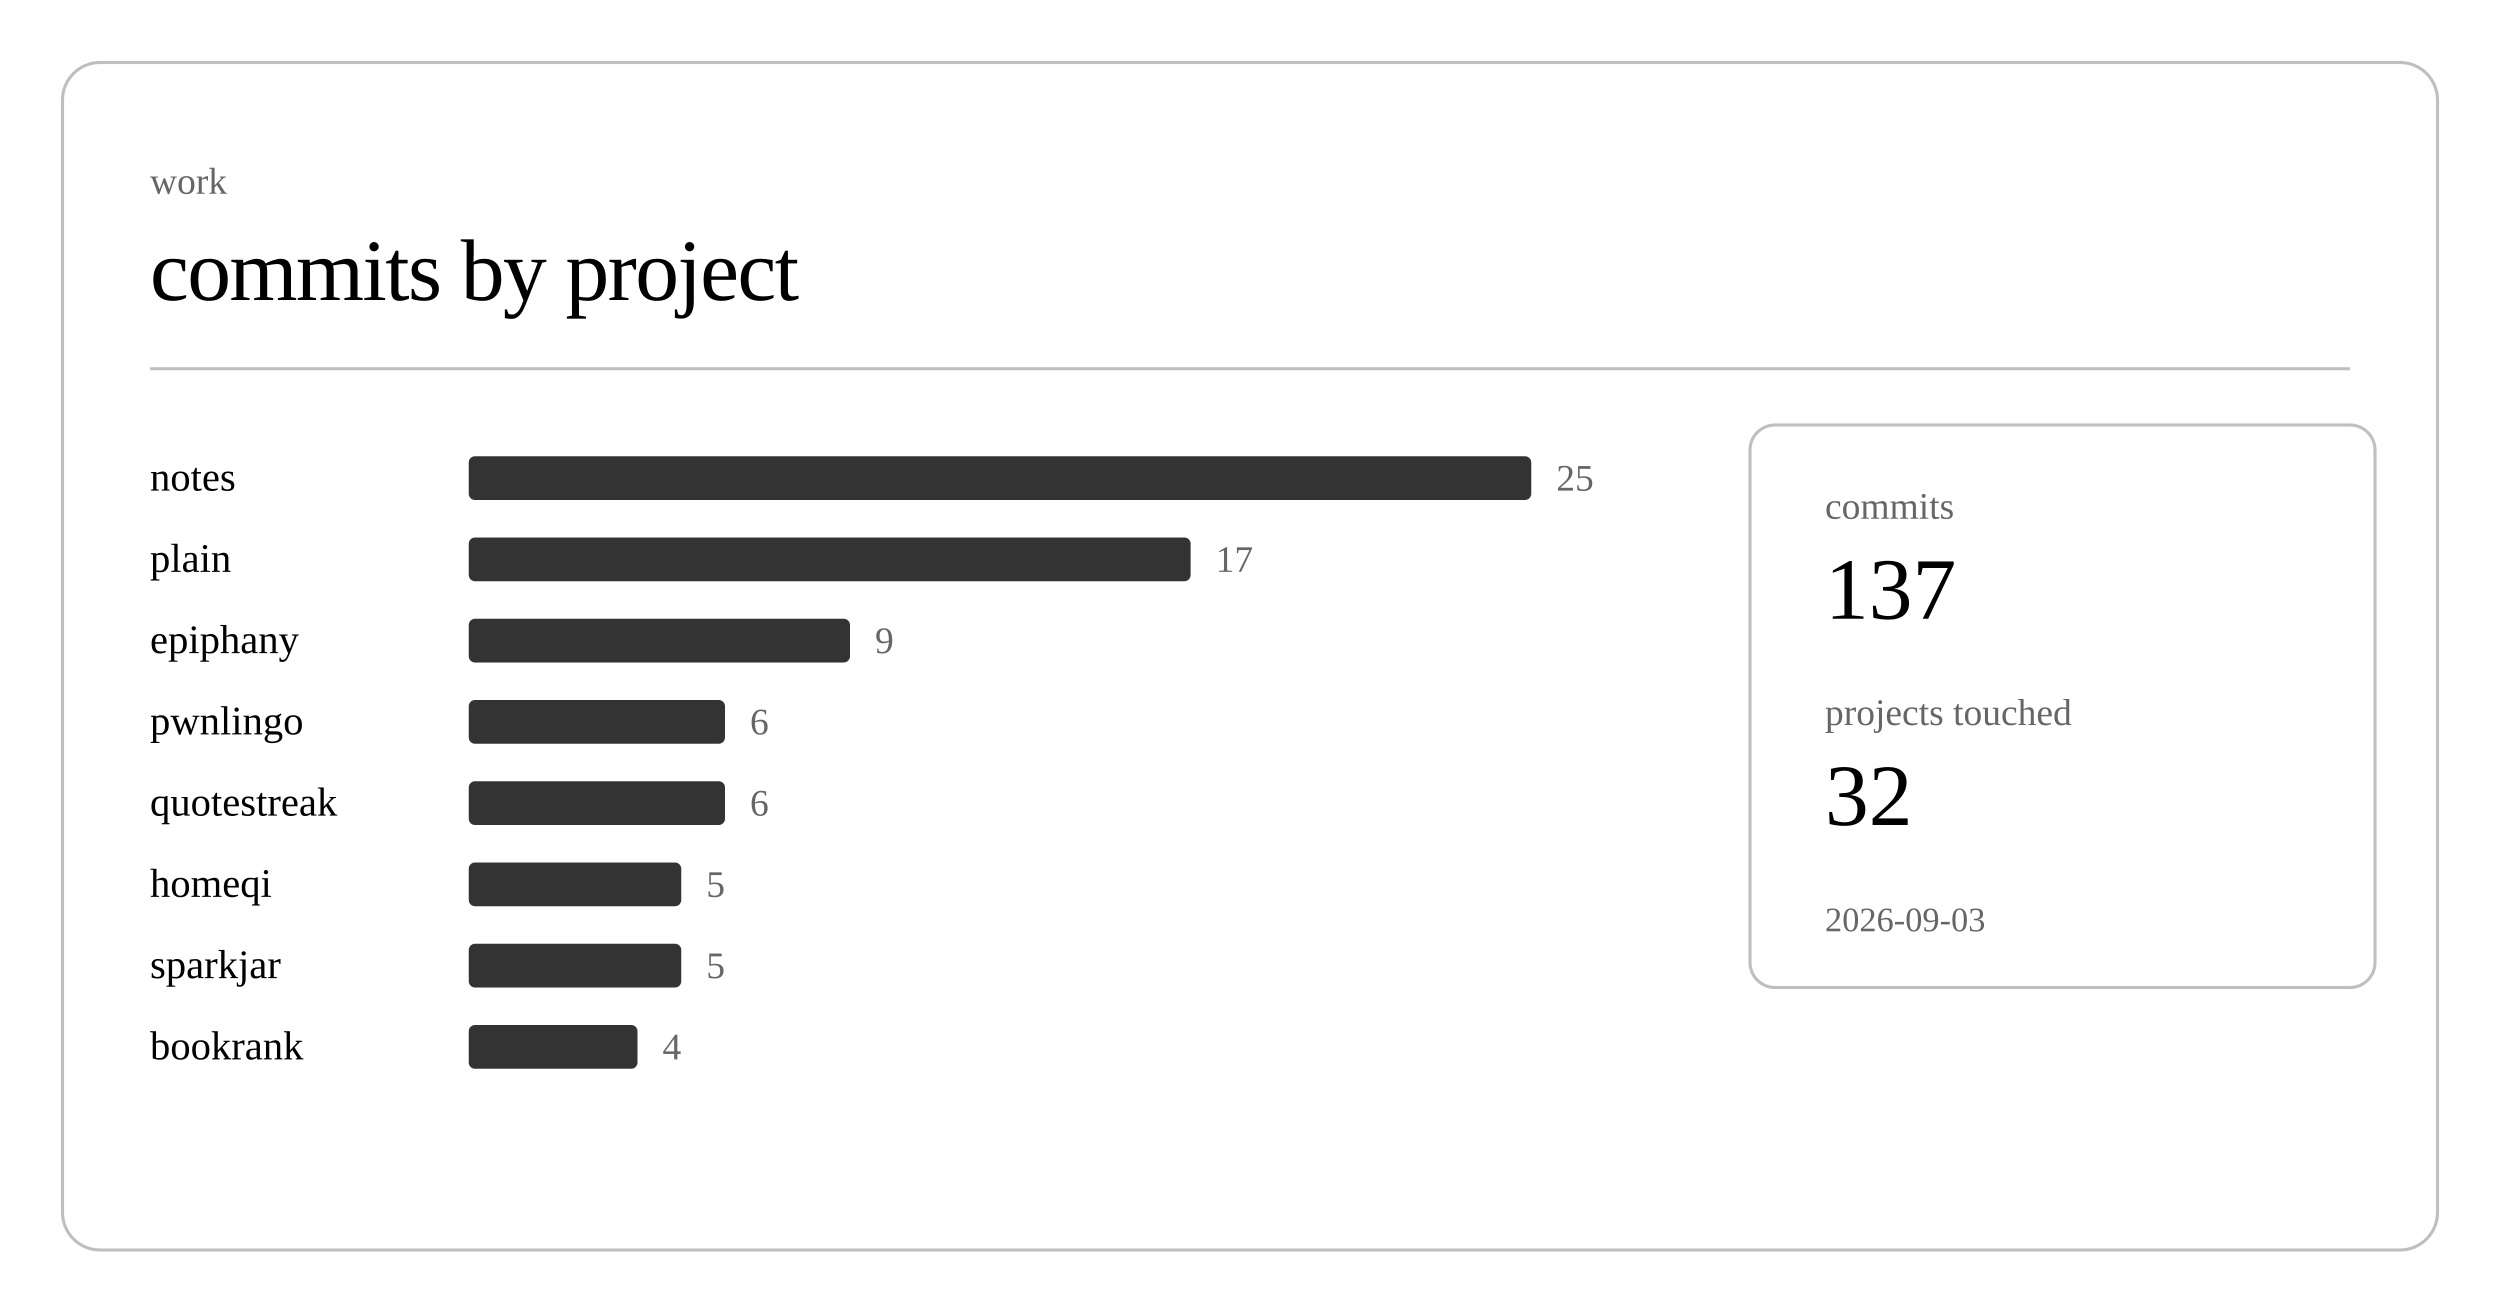
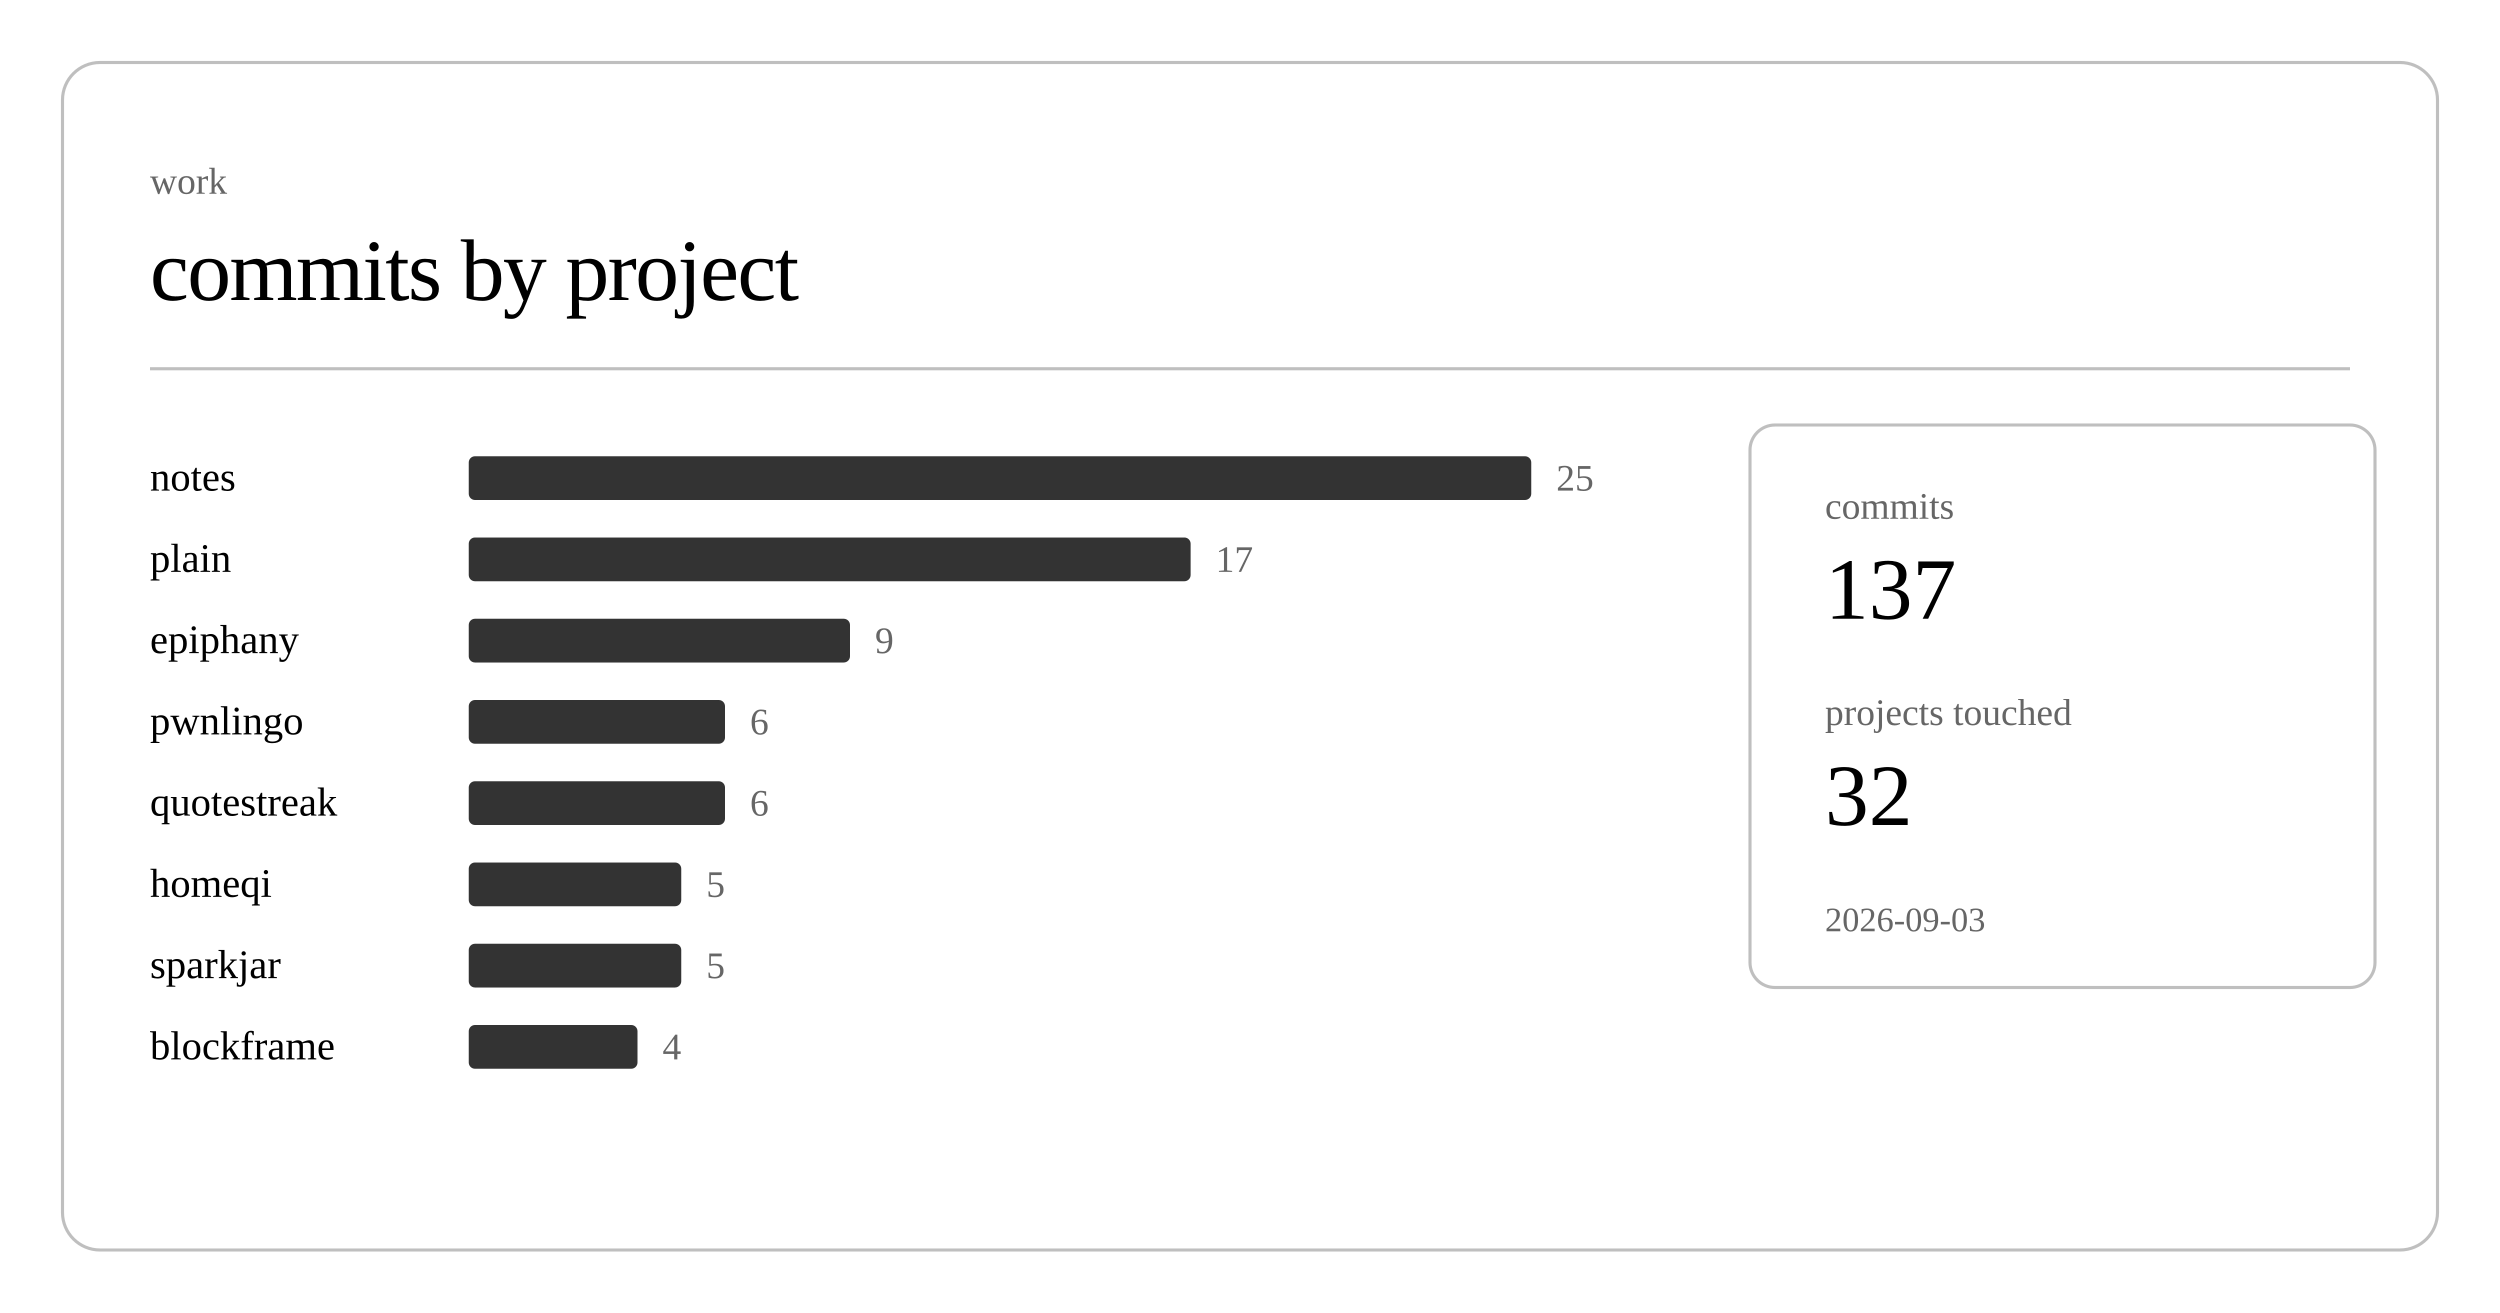
<svg xmlns="http://www.w3.org/2000/svg" class="post-header-svg" viewBox="0 0 800 420" width="800" height="420">
  <rect x="20" y="20" width="760" height="380" rx="12" ry="12" fill="none" stroke="currentColor" stroke-width="1" opacity="0.25" />
  <text fill="currentColor" x="48" y="62" font-size="12" opacity="0.6">work</text>
  <text fill="currentColor" x="48" y="96" font-size="28" font-weight="300" letter-spacing="-0.5">commits by project</text>
  <line stroke="currentColor" x1="48" y1="118" x2="752" y2="118" stroke-width="1" opacity="0.25" />
  <a href="https://github.com/nulljosh/notes">
    <text fill="currentColor" x="48" y="157" font-size="13">notes</text>
  </a>
  <rect x="150" y="146" width="340" height="14" rx="2" fill="currentColor" opacity="0.8" />
  <text fill="currentColor" x="498" y="157" font-size="12" opacity="0.6">25</text>
  <a href="https://github.com/nulljosh/plain">
    <text fill="currentColor" x="48" y="183" font-size="13">plain</text>
  </a>
  <rect x="150" y="172" width="231" height="14" rx="2" fill="currentColor" opacity="0.8" />
  <text fill="currentColor" x="389" y="183" font-size="12" opacity="0.6">17</text>
  <a href="https://github.com/nulljosh/epiphany">
    <text fill="currentColor" x="48" y="209" font-size="13">epiphany</text>
  </a>
  <rect x="150" y="198" width="122" height="14" rx="2" fill="currentColor" opacity="0.8" />
  <text fill="currentColor" x="280" y="209" font-size="12" opacity="0.6">9</text>
  <a href="https://github.com/nulljosh/pwnlingo">
    <text fill="currentColor" x="48" y="235" font-size="13">pwnlingo</text>
  </a>
  <rect x="150" y="224" width="82" height="14" rx="2" fill="currentColor" opacity="0.8" />
  <text fill="currentColor" x="240" y="235" font-size="12" opacity="0.6">6</text>
  <a href="https://github.com/nulljosh/quotestreak">
    <text fill="currentColor" x="48" y="261" font-size="13">quotestreak</text>
  </a>
  <rect x="150" y="250" width="82" height="14" rx="2" fill="currentColor" opacity="0.8" />
  <text fill="currentColor" x="240" y="261" font-size="12" opacity="0.6">6</text>
  <a href="https://github.com/nulljosh/homeqi">
    <text fill="currentColor" x="48" y="287" font-size="13">homeqi</text>
  </a>
  <rect x="150" y="276" width="68" height="14" rx="2" fill="currentColor" opacity="0.8" />
  <text fill="currentColor" x="226" y="287" font-size="12" opacity="0.6">5</text>
  <a href="https://github.com/nulljosh/sparkjar">
    <text fill="currentColor" x="48" y="313" font-size="13">sparkjar</text>
  </a>
  <rect x="150" y="302" width="68" height="14" rx="2" fill="currentColor" opacity="0.8" />
  <text fill="currentColor" x="226" y="313" font-size="12" opacity="0.6">5</text>
-   <a href="https://github.com/nulljosh/bookrank">
-     <text fill="currentColor" x="48" y="339" font-size="13">bookrank</text>
+   <a href="https://github.com/nulljosh/blockframe">
+     <text fill="currentColor" x="48" y="339" font-size="13">blockframe</text>
  </a>
  <rect x="150" y="328" width="54" height="14" rx="2" fill="currentColor" opacity="0.8" />
  <text fill="currentColor" x="212" y="339" font-size="12" opacity="0.6">4</text>
  <rect x="560" y="136" width="200" height="180" rx="8" ry="8" fill="none" stroke="currentColor" stroke-width="1" opacity="0.25" />
  <text fill="currentColor" x="584" y="166" font-size="12" opacity="0.6">commits</text>
  <text fill="currentColor" x="584" y="198" font-size="28" font-weight="500">137</text>
  <text fill="currentColor" x="584" y="232" font-size="12" opacity="0.6">projects touched</text>
  <text fill="currentColor" x="584" y="264" font-size="28" font-weight="500">32</text>
  <text fill="currentColor" x="584" y="298" font-size="11" opacity="0.6">2026-09-03</text>
</svg>
